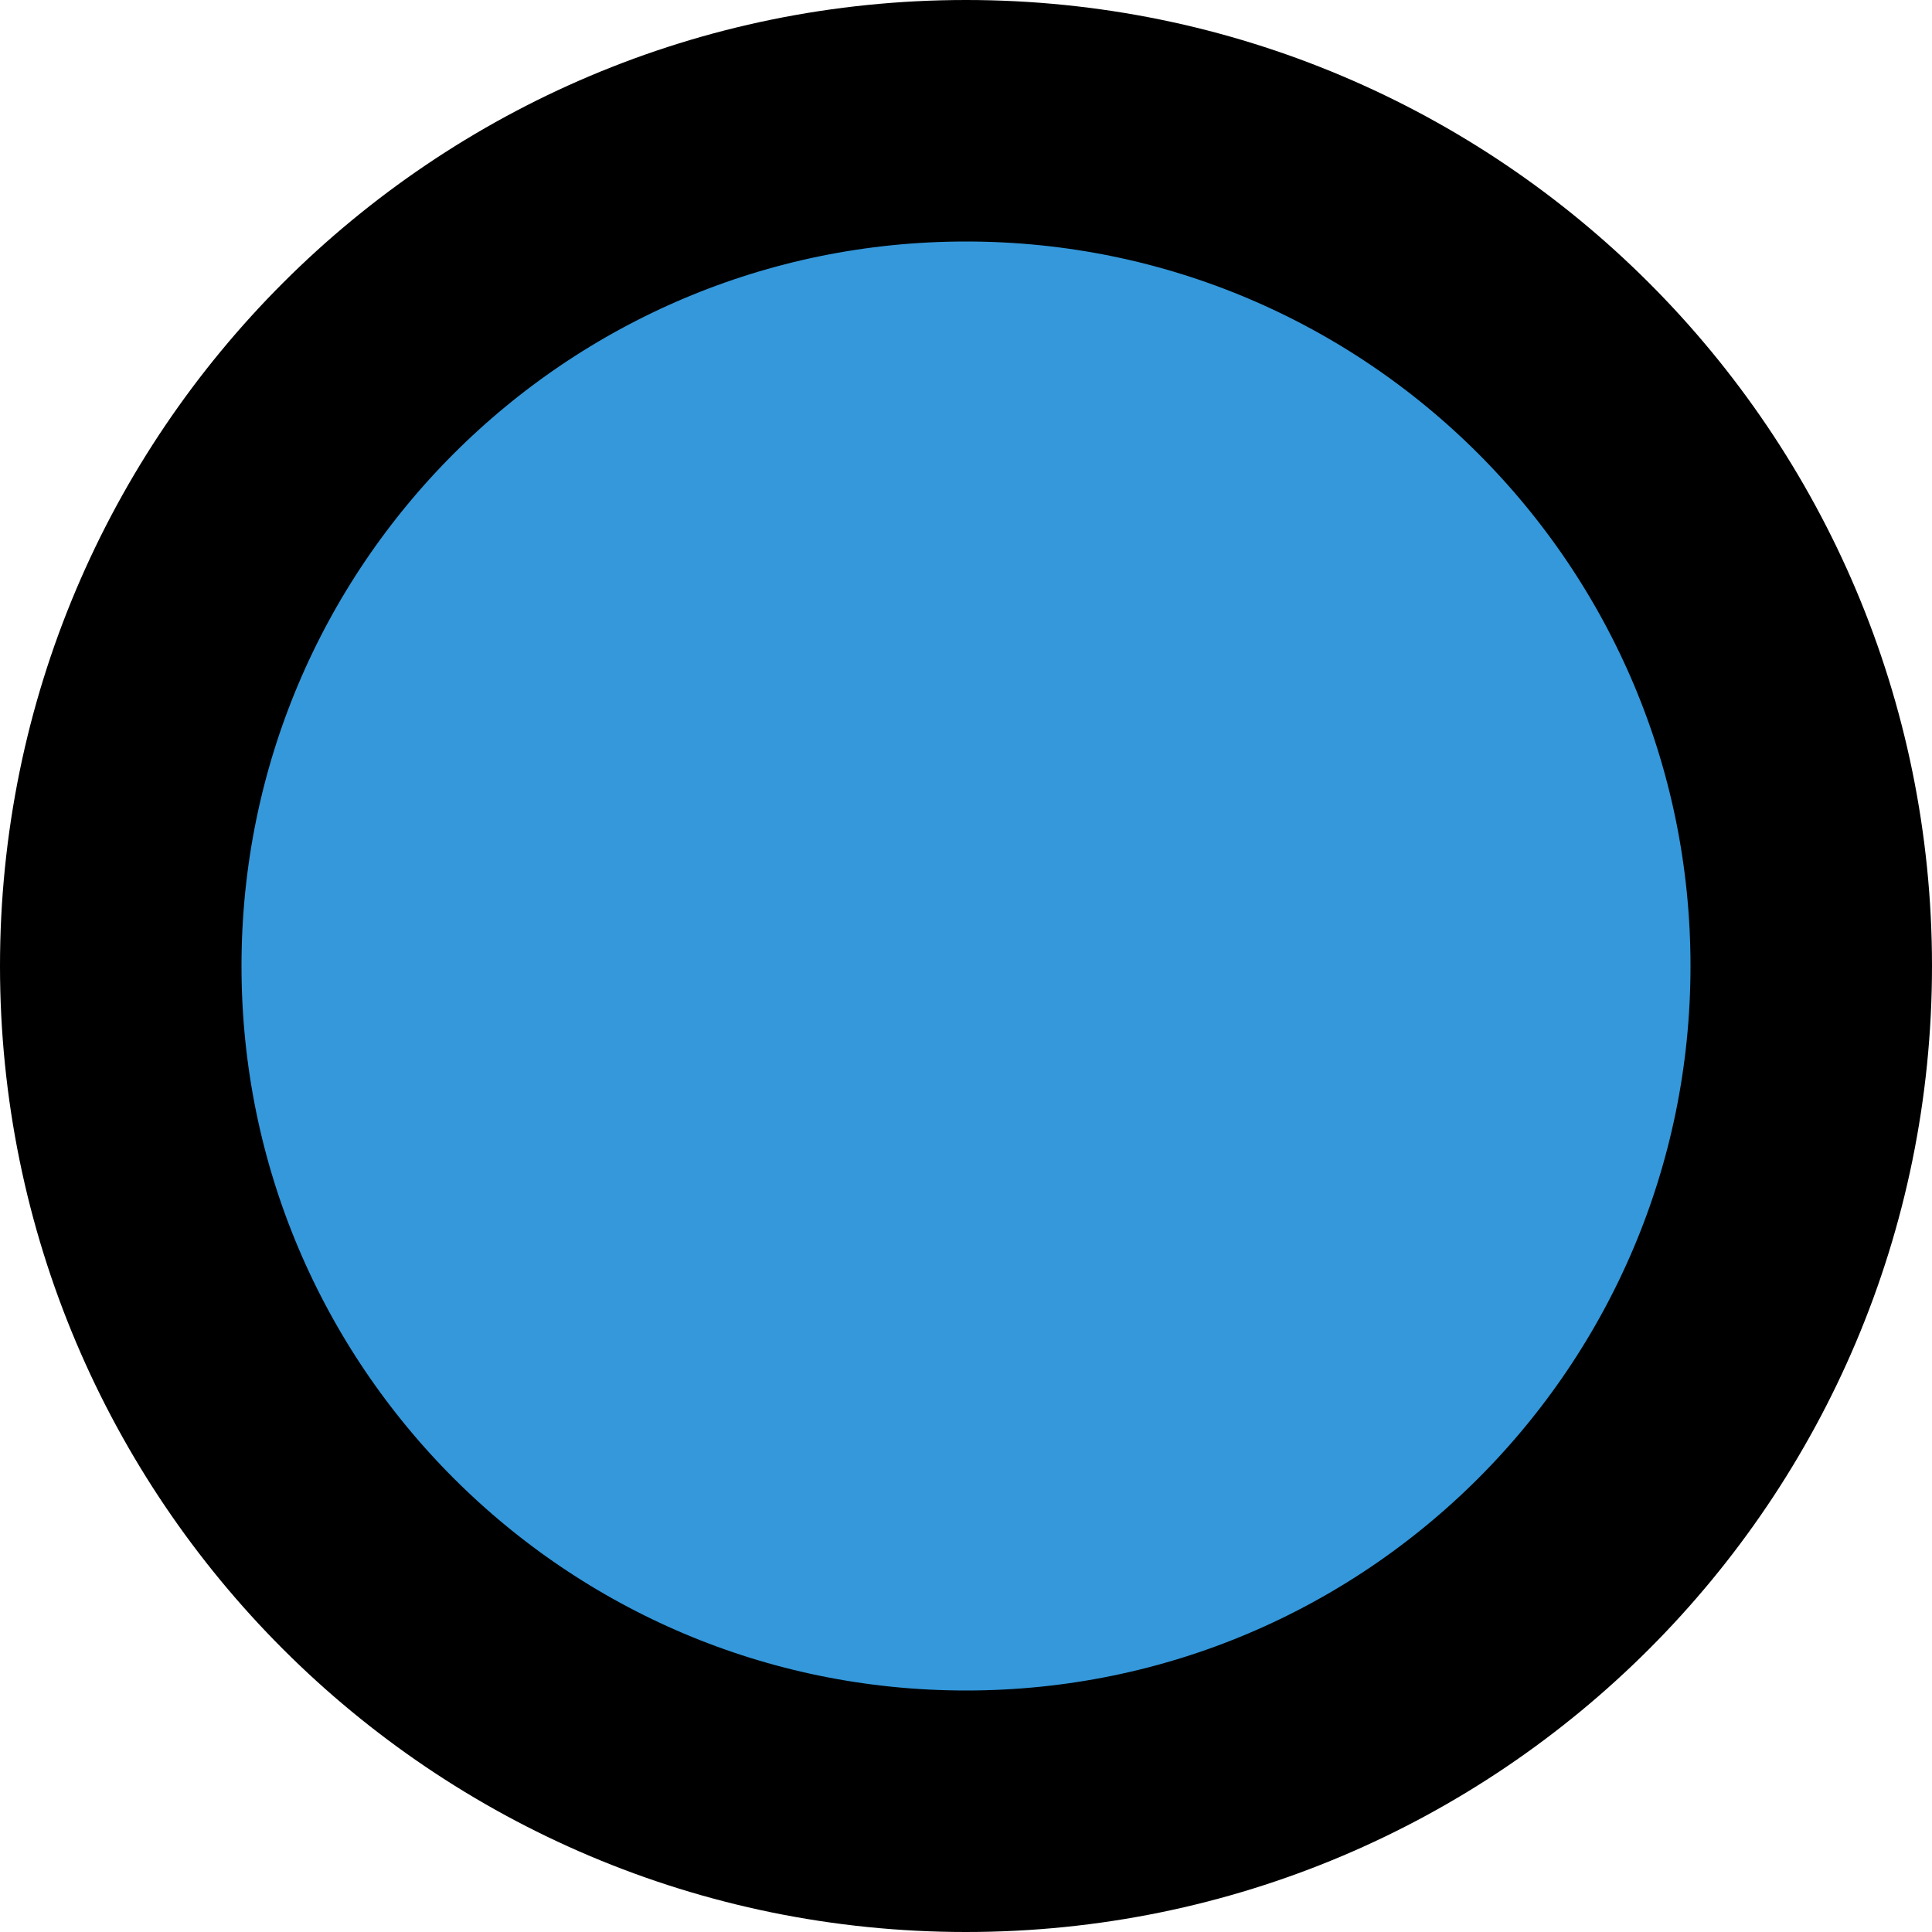
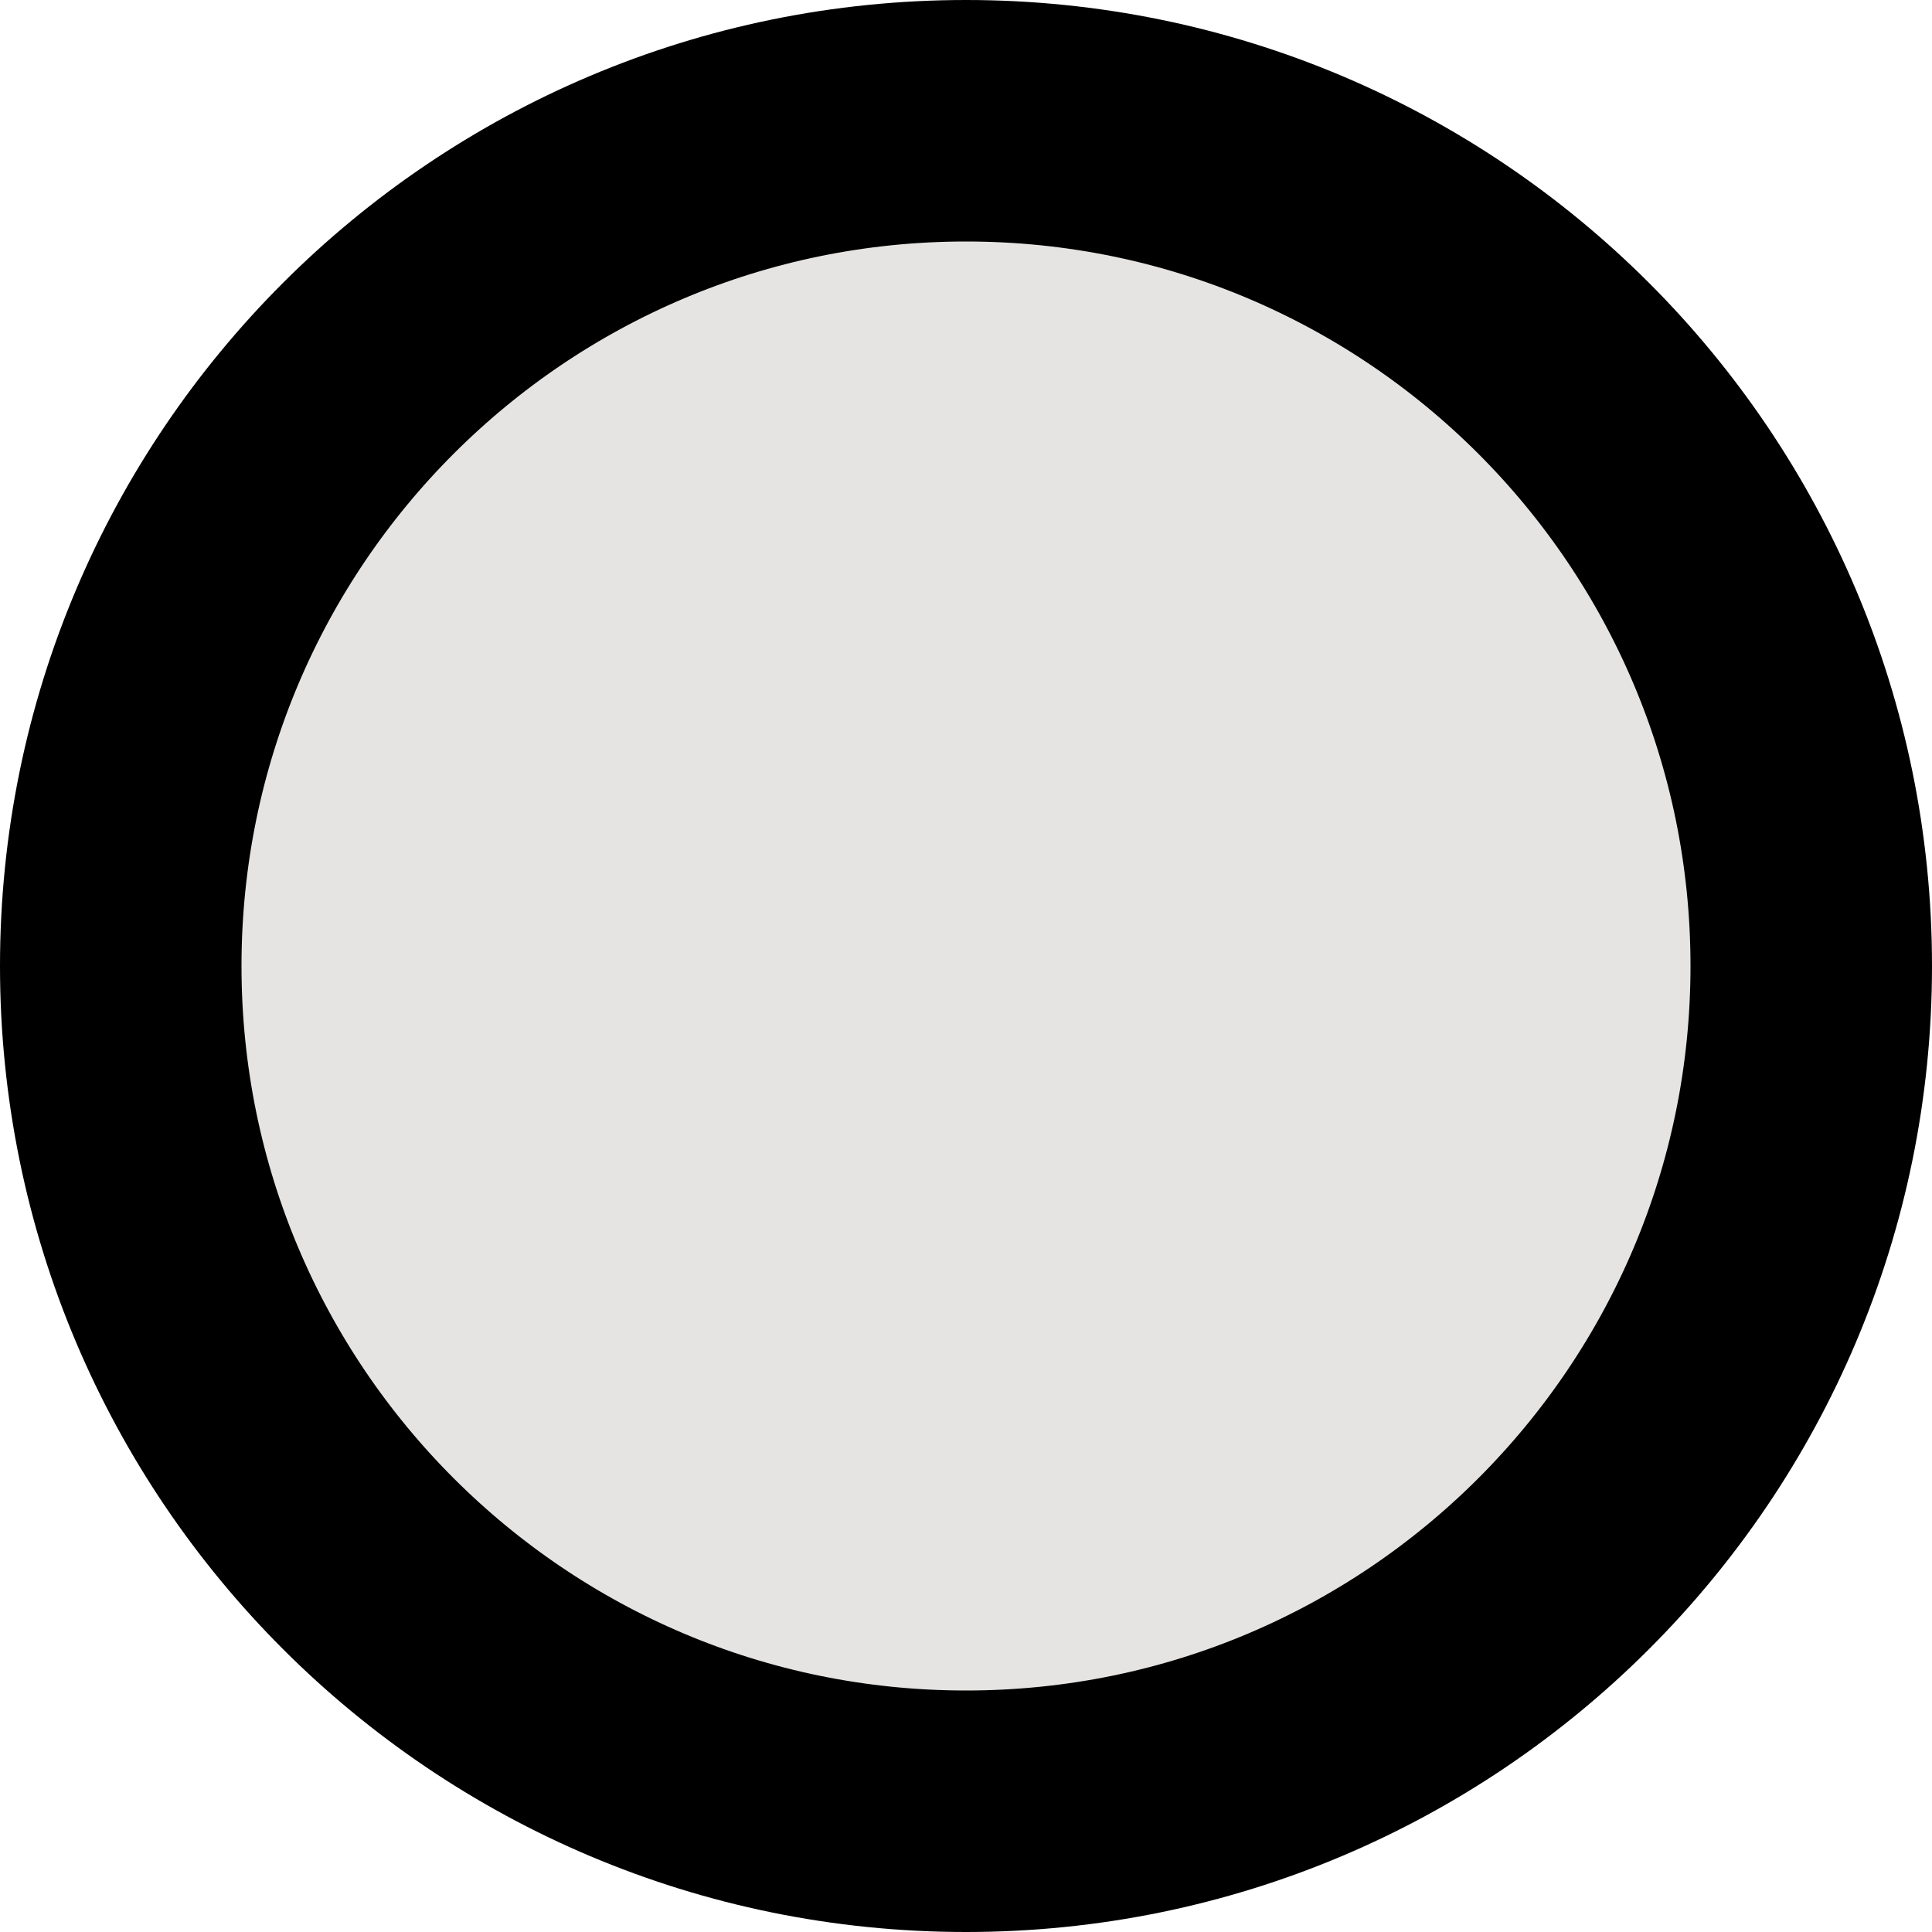
<svg xmlns="http://www.w3.org/2000/svg" width="800px" height="800px" viewBox="2 2 16 16" fill="none">
-   <circle cx="10" cy="10" r="7" fill="#3498DB" stroke="#000000" stroke-width="2" />
+   <circle cx="10" cy="10" r="7" fill="#E5E4E2" stroke="#000000" stroke-width="2" />
</svg>
